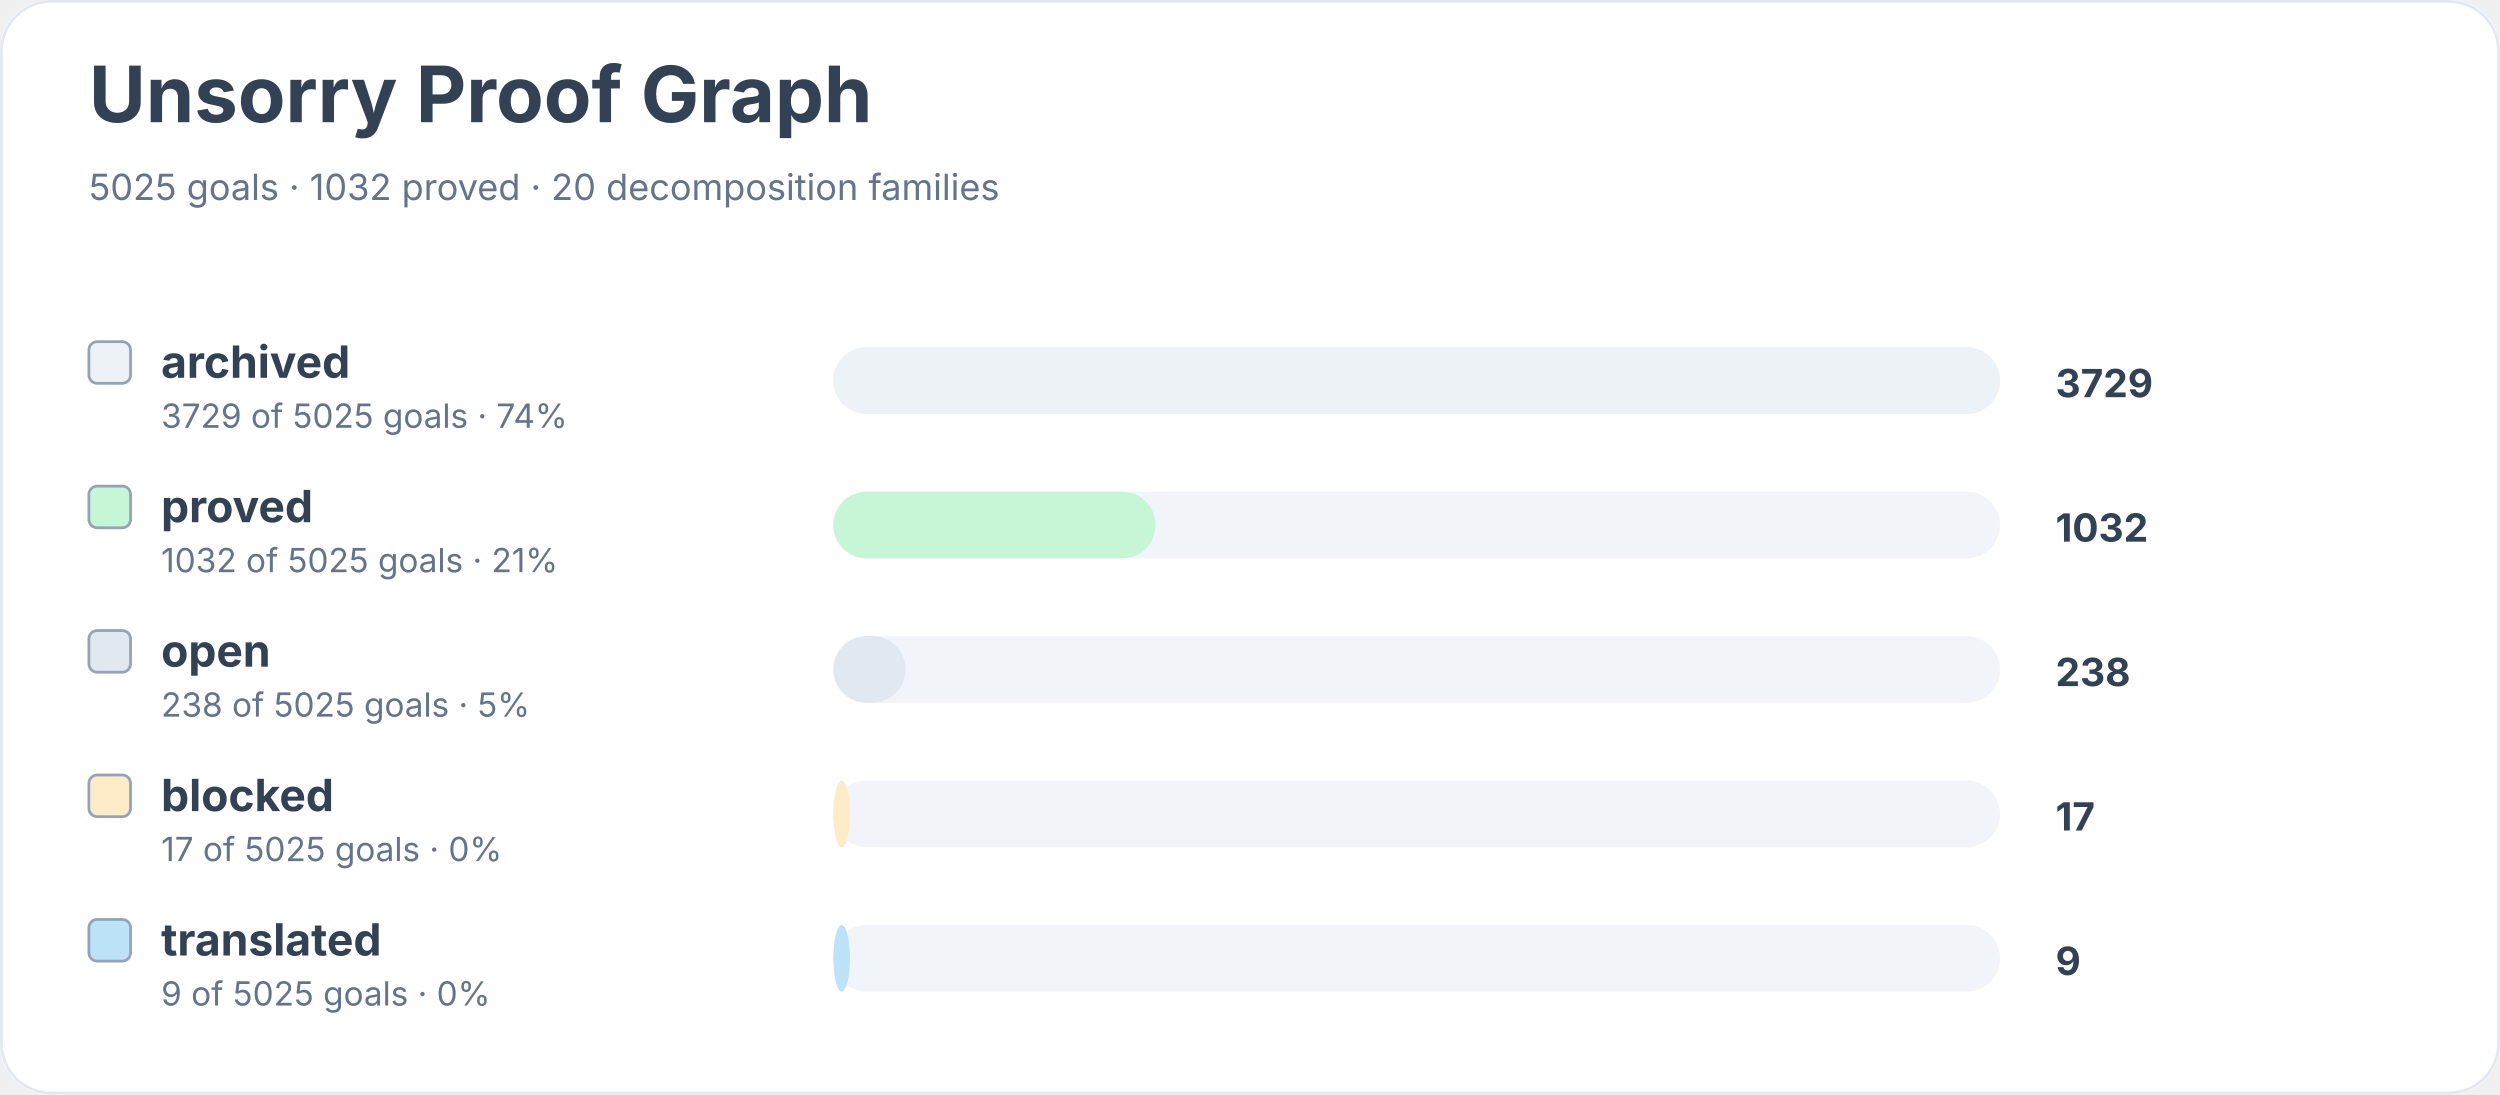
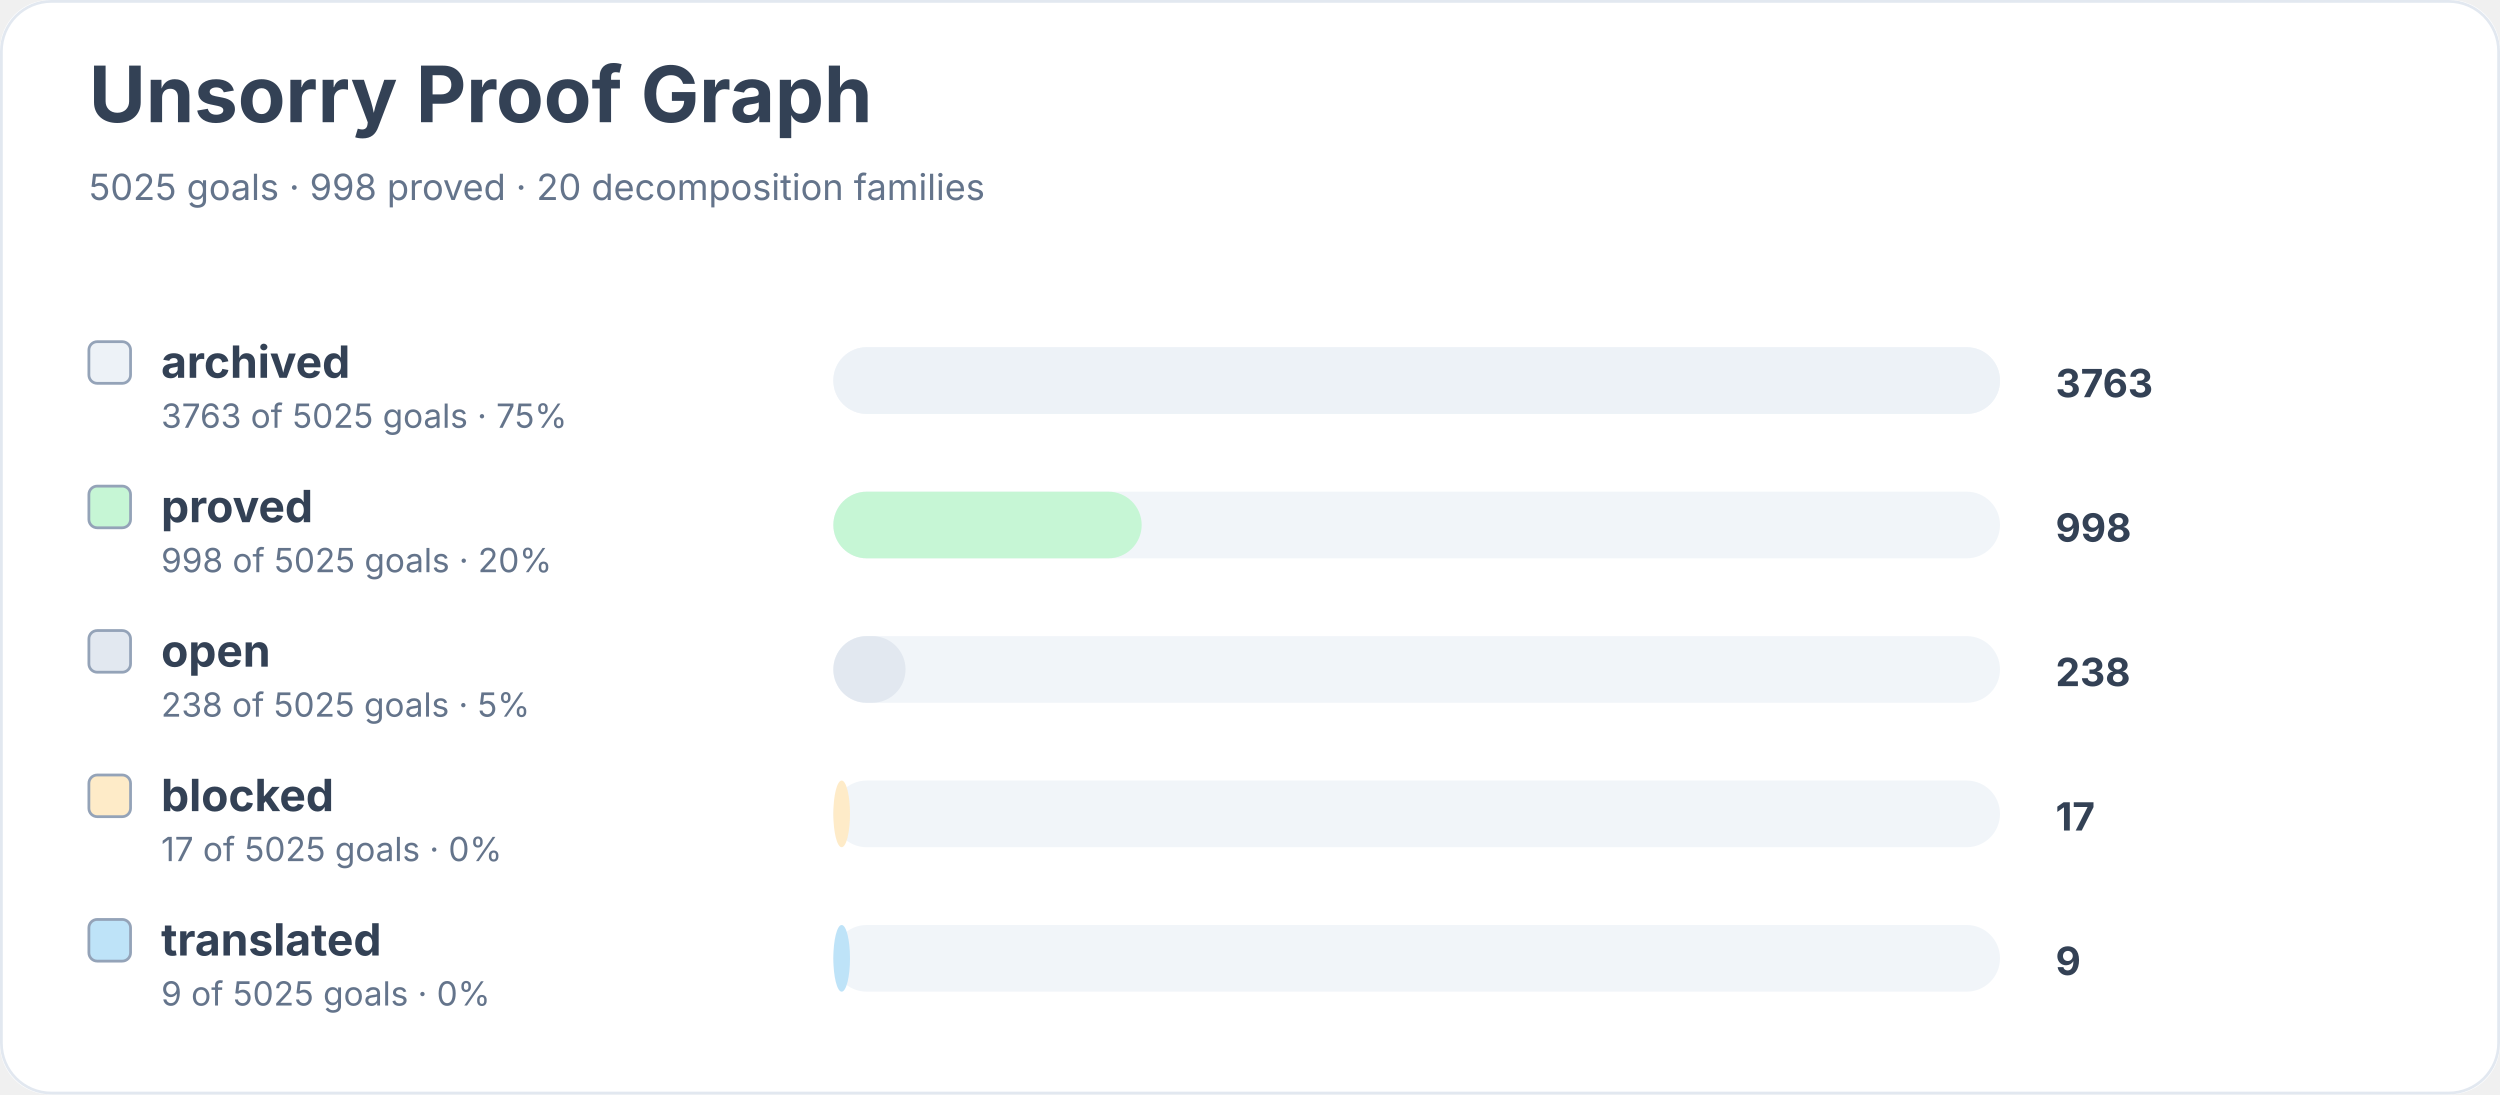
<svg xmlns="http://www.w3.org/2000/svg" width="900" height="394" viewBox="0 0 900 394" role="img" aria-labelledby="title desc">
  <rect width="900" height="100%" rx="18" fill="#ffffff" />
  <rect x="0.5" y="0.5" width="899" height="393" rx="18" fill="none" stroke="#e2e8f0" />
  <text x="32" y="44" font-family="Inter, system-ui, sans-serif" font-size="28" font-weight="700" fill="#334155">Unsorry Proof Graph</text>
-   <text x="32" y="72" font-family="Inter, system-ui, sans-serif" font-size="13" fill="#64748b">5025 goals · 1032 proved · 20 decomposition families</text>
+   <text x="32" y="72" font-family="Inter, system-ui, sans-serif" font-size="13" fill="#64748b">5025 goals · 998 proved · 20 decomposition families</text>
  <rect x="32" y="123" width="15" height="15" rx="3" fill="#edf2f7" stroke="#94a3b8" />
  <text x="58" y="136" font-family="Inter, system-ui, sans-serif" font-size="16" font-weight="650" fill="#334155">archived</text>
-   <text x="58" y="154" font-family="Inter, system-ui, sans-serif" font-size="12" fill="#64748b">3729 of 5025 goals · 74%</text>
+   <text x="58" y="154" font-family="Inter, system-ui, sans-serif" font-size="12" fill="#64748b">3763 of 5025 goals · 75%</text>
  <rect x="300" y="125" width="420" height="24" rx="12" fill="#f1f5f9" />
  <rect x="300" y="125" width="420" height="24" rx="12" fill="#edf2f7" />
-   <text x="740" y="143" font-family="Inter, system-ui, sans-serif" font-size="14" font-weight="700" fill="#334155">3729</text>
+   <text x="740" y="143" font-family="Inter, system-ui, sans-serif" font-size="14" font-weight="700" fill="#334155">3763</text>
  <rect x="32" y="175" width="15" height="15" rx="3" fill="#c6f6d5" stroke="#94a3b8" />
  <text x="58" y="188" font-family="Inter, system-ui, sans-serif" font-size="16" font-weight="650" fill="#334155">proved</text>
-   <text x="58" y="206" font-family="Inter, system-ui, sans-serif" font-size="12" fill="#64748b">1032 of 5025 goals · 21%</text>
+   <text x="58" y="206" font-family="Inter, system-ui, sans-serif" font-size="12" fill="#64748b">998 of 5025 goals · 20%</text>
  <rect x="300" y="177" width="420" height="24" rx="12" fill="#f1f5f9" />
-   <rect x="300" y="177" width="116" height="24" rx="12" fill="#c6f6d5" />
-   <text x="740" y="195" font-family="Inter, system-ui, sans-serif" font-size="14" font-weight="700" fill="#334155">1032</text>
+   <rect x="300" y="177" width="111" height="24" rx="12" fill="#c6f6d5" />
+   <text x="740" y="195" font-family="Inter, system-ui, sans-serif" font-size="14" font-weight="700" fill="#334155">998</text>
  <rect x="32" y="227" width="15" height="15" rx="3" fill="#e2e8f0" stroke="#94a3b8" />
  <text x="58" y="240" font-family="Inter, system-ui, sans-serif" font-size="16" font-weight="650" fill="#334155">open</text>
  <text x="58" y="258" font-family="Inter, system-ui, sans-serif" font-size="12" fill="#64748b">238 of 5025 goals · 5%</text>
  <rect x="300" y="229" width="420" height="24" rx="12" fill="#f1f5f9" />
  <rect x="300" y="229" width="26" height="24" rx="12" fill="#e2e8f0" />
  <text x="740" y="247" font-family="Inter, system-ui, sans-serif" font-size="14" font-weight="700" fill="#334155">238</text>
  <rect x="32" y="279" width="15" height="15" rx="3" fill="#feebc8" stroke="#94a3b8" />
  <text x="58" y="292" font-family="Inter, system-ui, sans-serif" font-size="16" font-weight="650" fill="#334155">blocked</text>
  <text x="58" y="310" font-family="Inter, system-ui, sans-serif" font-size="12" fill="#64748b">17 of 5025 goals · 0%</text>
  <rect x="300" y="281" width="420" height="24" rx="12" fill="#f1f5f9" />
  <rect x="300" y="281" width="6" height="24" rx="12" fill="#feebc8" />
  <text x="740" y="299" font-family="Inter, system-ui, sans-serif" font-size="14" font-weight="700" fill="#334155">17</text>
  <rect x="32" y="331" width="15" height="15" rx="3" fill="#bee3f8" stroke="#94a3b8" />
  <text x="58" y="344" font-family="Inter, system-ui, sans-serif" font-size="16" font-weight="650" fill="#334155">translated</text>
  <text x="58" y="362" font-family="Inter, system-ui, sans-serif" font-size="12" fill="#64748b">9 of 5025 goals · 0%</text>
  <rect x="300" y="333" width="420" height="24" rx="12" fill="#f1f5f9" />
  <rect x="300" y="333" width="6" height="24" rx="12" fill="#bee3f8" />
  <text x="740" y="351" font-family="Inter, system-ui, sans-serif" font-size="14" font-weight="700" fill="#334155">9</text>
</svg>
